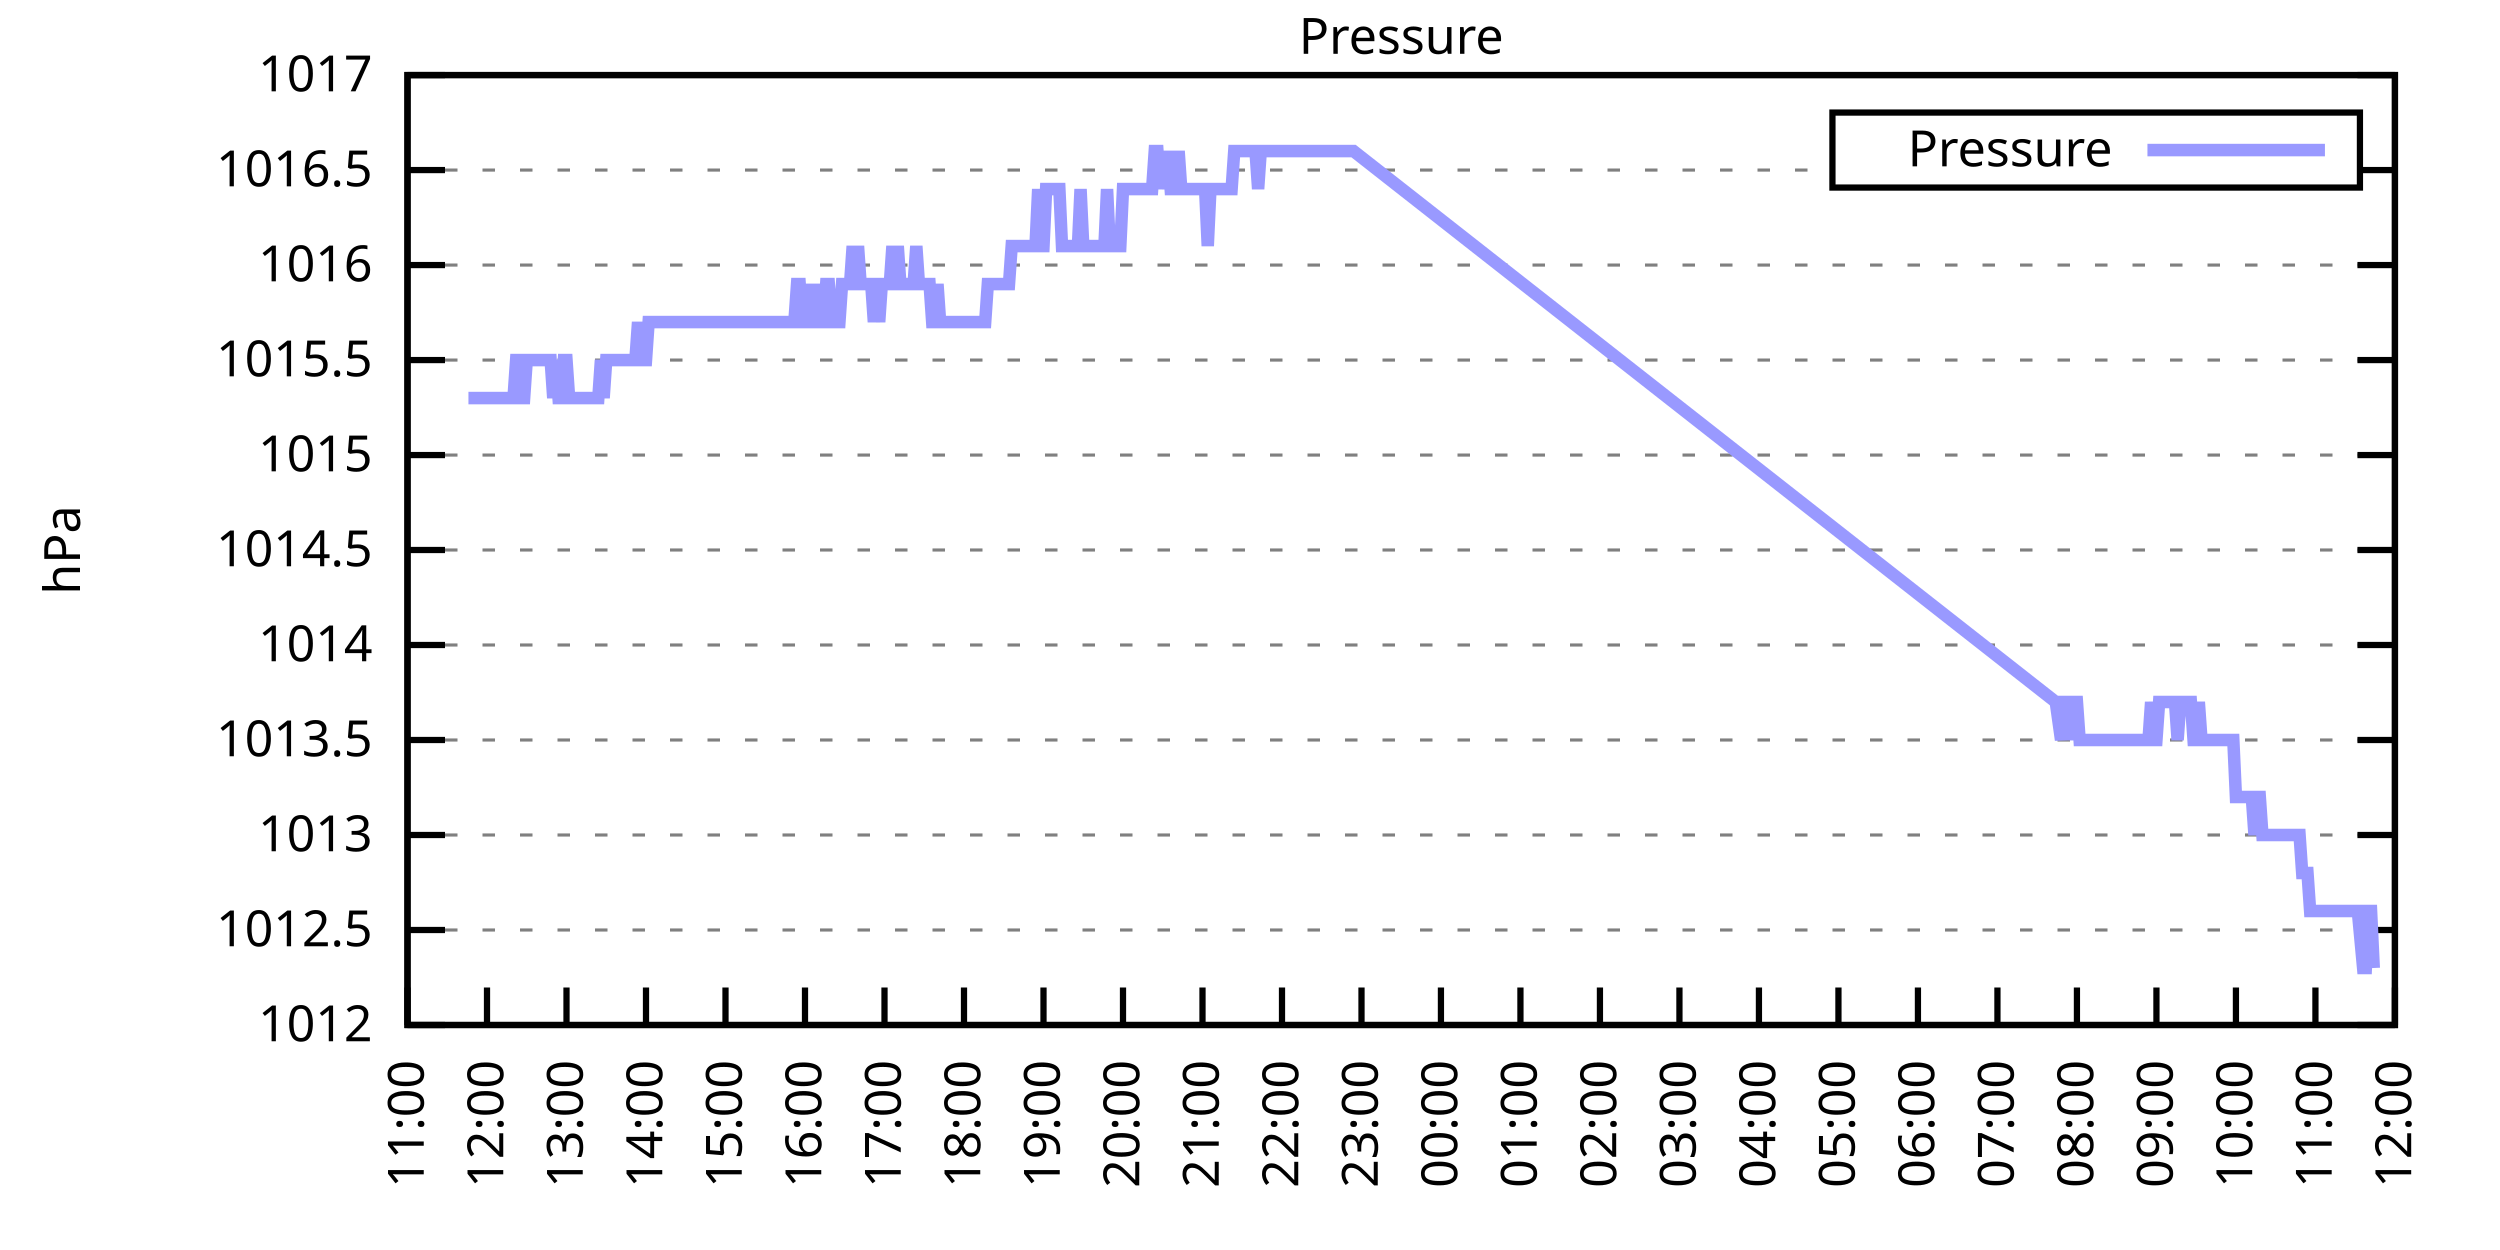
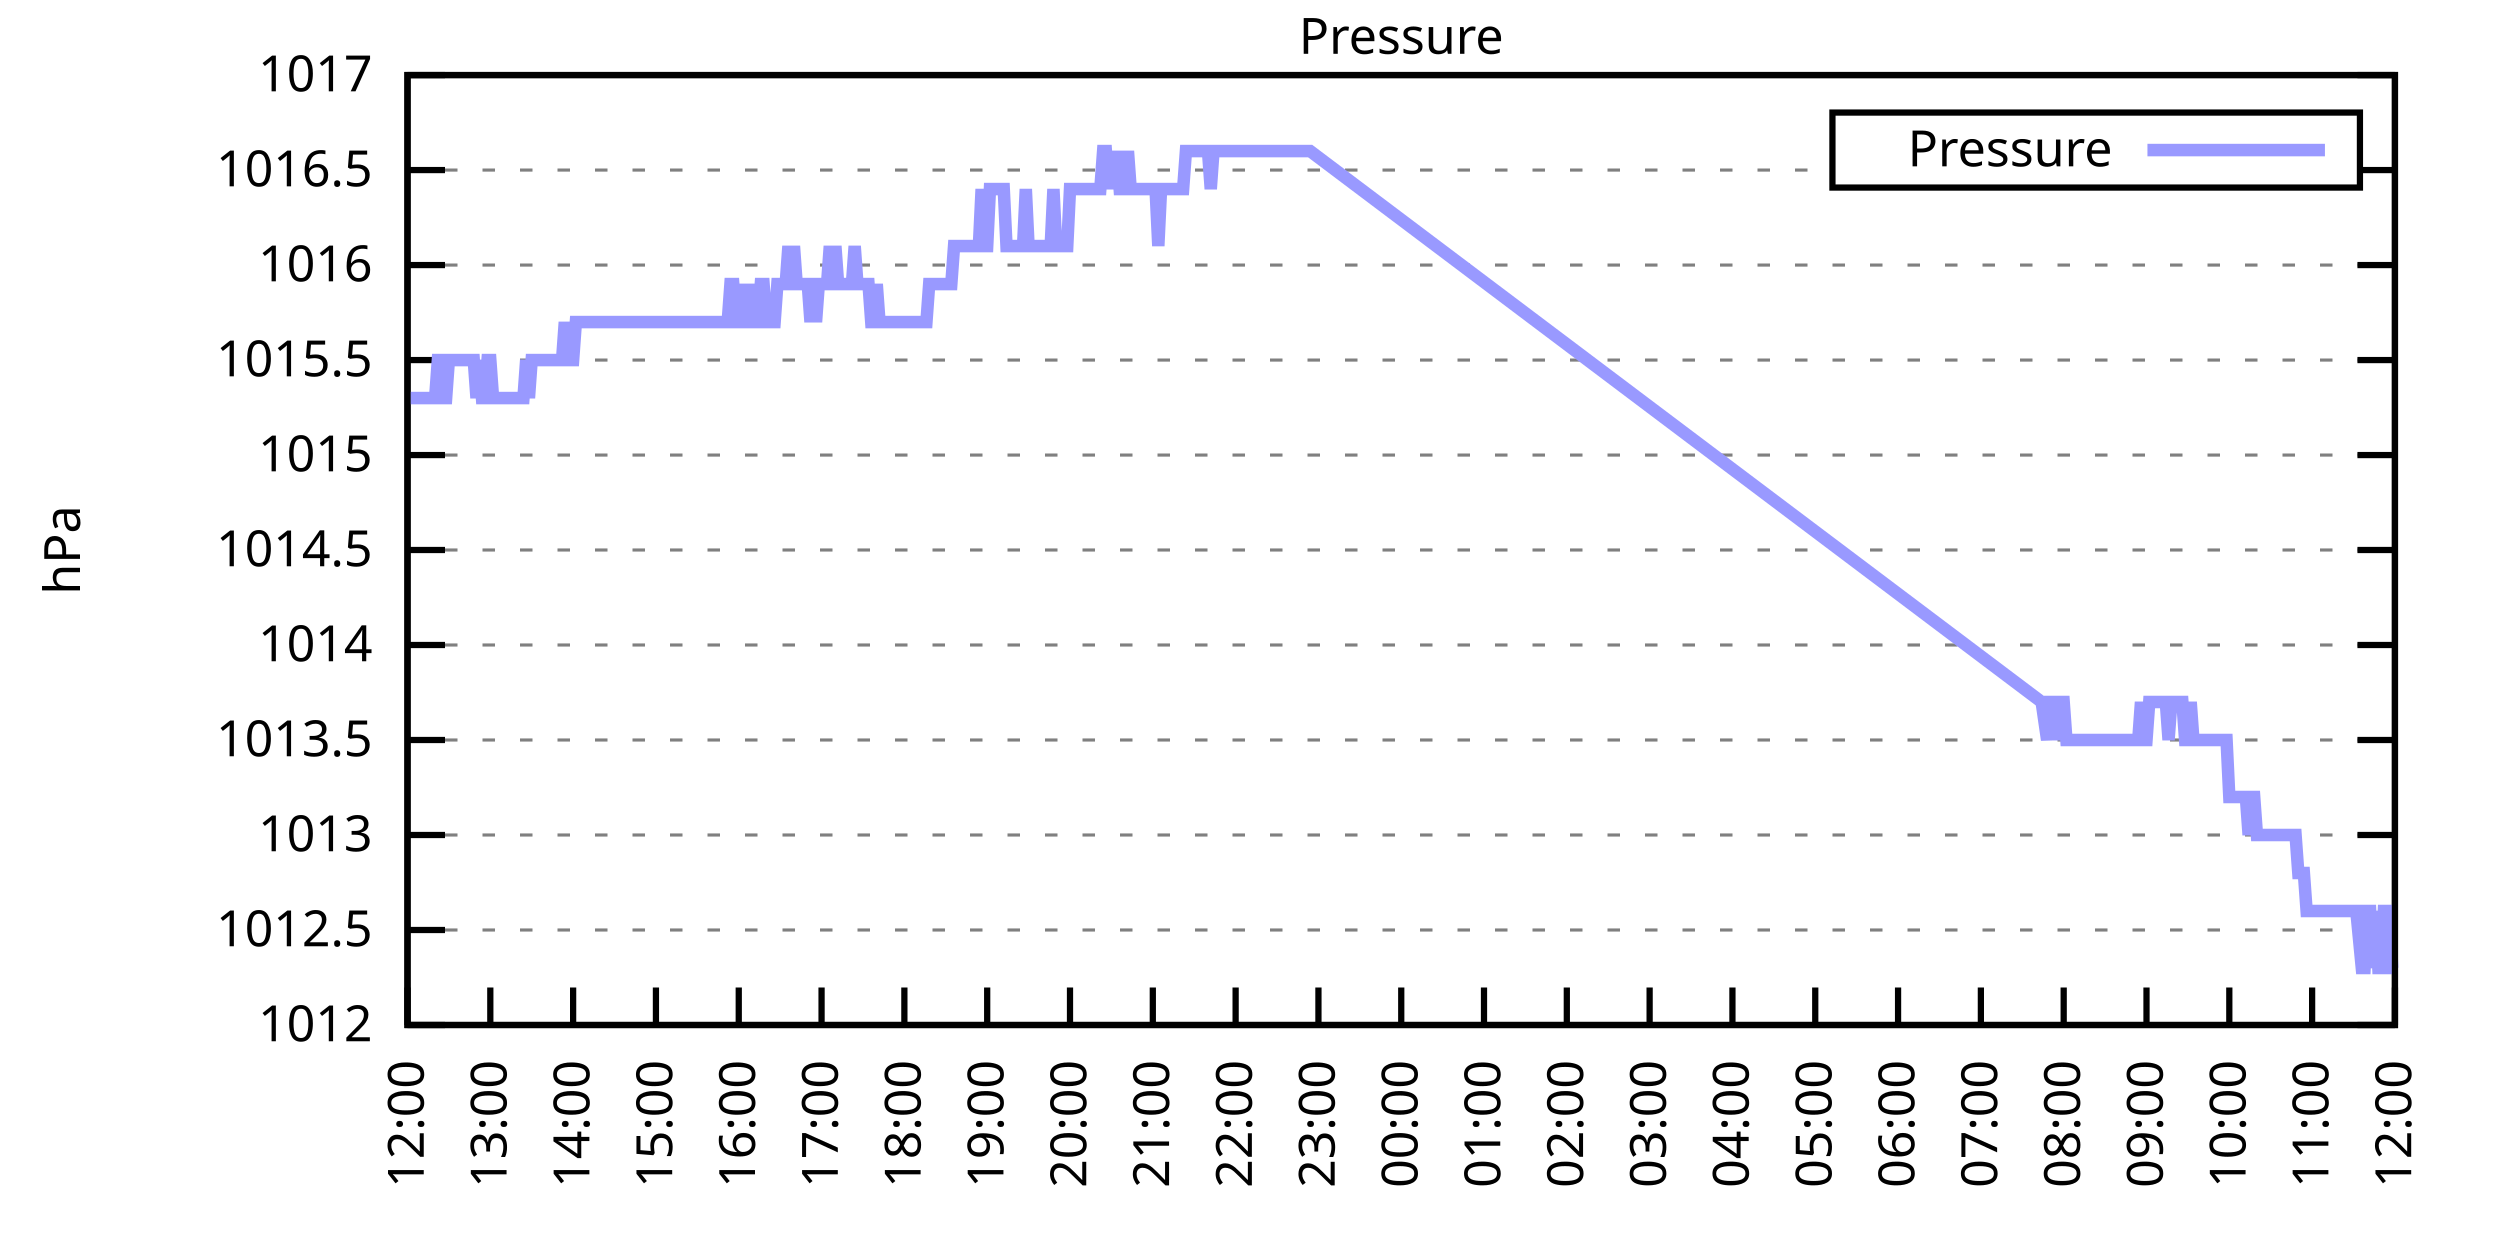
<svg xmlns="http://www.w3.org/2000/svg" xmlns:xlink="http://www.w3.org/1999/xlink" width="400" height="200" viewBox="0 0 400 200">
  <g id="gnuplot_canvas">
    <rect x="0" y="0" width="400" height="200" fill="none" />
    <defs>
      <circle id="gpDot" r="0.5" stroke-width="0.5" stroke="currentColor" />
      <path id="gpPt0" stroke-width="0.333" stroke="currentColor" d="M-1,0 h2 M0,-1 v2" />
      <path id="gpPt1" stroke-width="0.333" stroke="currentColor" d="M-1,-1 L1,1 M1,-1 L-1,1" />
      <path id="gpPt2" stroke-width="0.333" stroke="currentColor" d="M-1,0 L1,0 M0,-1 L0,1 M-1,-1 L1,1 M-1,1 L1,-1" />
      <rect id="gpPt3" stroke-width="0.333" stroke="currentColor" x="-1" y="-1" width="2" height="2" />
      <rect id="gpPt4" stroke-width="0.333" stroke="currentColor" fill="currentColor" x="-1" y="-1" width="2" height="2" />
      <circle id="gpPt5" stroke-width="0.333" stroke="currentColor" cx="0" cy="0" r="1" />
      <use xlink:href="#gpPt5" id="gpPt6" fill="currentColor" stroke="none" />
      <path id="gpPt7" stroke-width="0.333" stroke="currentColor" d="M0,-1.33 L-1.33,0.67 L1.33,0.67 z" />
      <use xlink:href="#gpPt7" id="gpPt8" fill="currentColor" stroke="none" />
      <use xlink:href="#gpPt7" id="gpPt9" stroke="currentColor" transform="rotate(180)" />
      <use xlink:href="#gpPt9" id="gpPt10" fill="currentColor" stroke="none" />
      <use xlink:href="#gpPt3" id="gpPt11" stroke="currentColor" transform="rotate(45)" />
      <use xlink:href="#gpPt11" id="gpPt12" fill="currentColor" stroke="none" />
      <path id="gpPt13" stroke-width="0.333" stroke="currentColor" d="M0,1.330 L1.265,0.411 L0.782,-1.067 L-0.782,-1.076 L-1.265,0.411 z" />
      <use xlink:href="#gpPt13" id="gpPt14" fill="currentColor" stroke="none" />
      <filter id="textbox" filterUnits="objectBoundingBox" x="0" y="0" height="1" width="1">
        <feFlood flood-color="white" flood-opacity="1" result="bgnd" />
        <feComposite in="SourceGraphic" in2="bgnd" operator="atop" />
      </filter>
      <filter id="greybox" filterUnits="objectBoundingBox" x="0" y="0" height="1" width="1">
        <feFlood flood-color="lightgrey" flood-opacity="1" result="grey" />
        <feComposite in="SourceGraphic" in2="grey" operator="atop" />
      </filter>
    </defs>
    <g fill="none" color="white" stroke="currentColor" stroke-width="1.00" stroke-linecap="butt" stroke-linejoin="miter">
</g>
    <g fill="none" color="black" stroke="currentColor" stroke-width="1.00" stroke-linecap="butt" stroke-linejoin="miter">
      <g stroke="none" shape-rendering="crispEdges">
        <polygon fill="rgb(255, 255, 255)" points="65.20,164.00 383.18,164.00 383.18,12.02 65.20,12.02 " />
      </g>
    </g>
    <g fill="none" color="black" stroke="currentColor" stroke-width="1.00" stroke-linecap="butt" stroke-linejoin="miter">
</g>
    <g fill="none" color="black" stroke="black" stroke-width="0.50" stroke-linecap="butt" stroke-linejoin="miter">
</g>
    <g fill="none" color="gray" stroke="currentColor" stroke-width="0.50" stroke-linecap="butt" stroke-linejoin="miter">
      <path stroke="gray" stroke-dasharray="2,4" class="gridline" d="M65.20,164.00 L383.19,164.00  " />
    </g>
    <g fill="none" color="gray" stroke="gray" stroke-width="1.00" stroke-linecap="butt" stroke-linejoin="miter">
</g>
    <g fill="none" color="black" stroke="currentColor" stroke-width="1.00" stroke-linecap="butt" stroke-linejoin="miter">
      <path stroke="black" d="M65.20,164.00 L71.20,164.00 M383.19,164.00 L377.19,164.00  " />
      <g transform="translate(59.60,166.60)" stroke="none" fill="black" font-family="Sans" font-size="8.00" text-anchor="end">
        <text>
          <tspan font-family="Sans"> 1012</tspan>
        </text>
      </g>
    </g>
    <g fill="none" color="black" stroke="currentColor" stroke-width="1.00" stroke-linecap="butt" stroke-linejoin="miter">
</g>
    <g fill="none" color="black" stroke="black" stroke-width="0.50" stroke-linecap="butt" stroke-linejoin="miter">
</g>
    <g fill="none" color="gray" stroke="currentColor" stroke-width="0.50" stroke-linecap="butt" stroke-linejoin="miter">
      <path stroke="gray" stroke-dasharray="2,4" class="gridline" d="M65.20,148.80 L383.19,148.80  " />
    </g>
    <g fill="none" color="gray" stroke="gray" stroke-width="1.00" stroke-linecap="butt" stroke-linejoin="miter">
</g>
    <g fill="none" color="black" stroke="currentColor" stroke-width="1.00" stroke-linecap="butt" stroke-linejoin="miter">
      <path stroke="black" d="M65.20,148.80 L71.20,148.80 M383.19,148.80 L377.19,148.80  " />
      <g transform="translate(59.60,151.40)" stroke="none" fill="black" font-family="Sans" font-size="8.00" text-anchor="end">
        <text>
          <tspan font-family="Sans"> 1012.5</tspan>
        </text>
      </g>
    </g>
    <g fill="none" color="black" stroke="currentColor" stroke-width="1.00" stroke-linecap="butt" stroke-linejoin="miter">
</g>
    <g fill="none" color="black" stroke="black" stroke-width="0.50" stroke-linecap="butt" stroke-linejoin="miter">
</g>
    <g fill="none" color="gray" stroke="currentColor" stroke-width="0.50" stroke-linecap="butt" stroke-linejoin="miter">
      <path stroke="gray" stroke-dasharray="2,4" class="gridline" d="M65.20,133.60 L383.19,133.60  " />
    </g>
    <g fill="none" color="gray" stroke="gray" stroke-width="1.00" stroke-linecap="butt" stroke-linejoin="miter">
</g>
    <g fill="none" color="black" stroke="currentColor" stroke-width="1.00" stroke-linecap="butt" stroke-linejoin="miter">
      <path stroke="black" d="M65.20,133.60 L71.20,133.60 M383.19,133.60 L377.19,133.60  " />
      <g transform="translate(59.60,136.20)" stroke="none" fill="black" font-family="Sans" font-size="8.00" text-anchor="end">
        <text>
          <tspan font-family="Sans"> 1013</tspan>
        </text>
      </g>
    </g>
    <g fill="none" color="black" stroke="currentColor" stroke-width="1.00" stroke-linecap="butt" stroke-linejoin="miter">
</g>
    <g fill="none" color="black" stroke="black" stroke-width="0.50" stroke-linecap="butt" stroke-linejoin="miter">
</g>
    <g fill="none" color="gray" stroke="currentColor" stroke-width="0.50" stroke-linecap="butt" stroke-linejoin="miter">
      <path stroke="gray" stroke-dasharray="2,4" class="gridline" d="M65.20,118.40 L383.19,118.40  " />
    </g>
    <g fill="none" color="gray" stroke="gray" stroke-width="1.00" stroke-linecap="butt" stroke-linejoin="miter">
</g>
    <g fill="none" color="black" stroke="currentColor" stroke-width="1.00" stroke-linecap="butt" stroke-linejoin="miter">
      <path stroke="black" d="M65.20,118.40 L71.20,118.40 M383.19,118.40 L377.19,118.40  " />
      <g transform="translate(59.60,121.00)" stroke="none" fill="black" font-family="Sans" font-size="8.00" text-anchor="end">
        <text>
          <tspan font-family="Sans"> 1013.5</tspan>
        </text>
      </g>
    </g>
    <g fill="none" color="black" stroke="currentColor" stroke-width="1.00" stroke-linecap="butt" stroke-linejoin="miter">
</g>
    <g fill="none" color="black" stroke="black" stroke-width="0.50" stroke-linecap="butt" stroke-linejoin="miter">
</g>
    <g fill="none" color="gray" stroke="currentColor" stroke-width="0.50" stroke-linecap="butt" stroke-linejoin="miter">
      <path stroke="gray" stroke-dasharray="2,4" class="gridline" d="M65.20,103.20 L383.19,103.20  " />
    </g>
    <g fill="none" color="gray" stroke="gray" stroke-width="1.00" stroke-linecap="butt" stroke-linejoin="miter">
</g>
    <g fill="none" color="black" stroke="currentColor" stroke-width="1.00" stroke-linecap="butt" stroke-linejoin="miter">
      <path stroke="black" d="M65.20,103.20 L71.20,103.20 M383.19,103.20 L377.19,103.20  " />
      <g transform="translate(59.60,105.80)" stroke="none" fill="black" font-family="Sans" font-size="8.00" text-anchor="end">
        <text>
          <tspan font-family="Sans"> 1014</tspan>
        </text>
      </g>
    </g>
    <g fill="none" color="black" stroke="currentColor" stroke-width="1.00" stroke-linecap="butt" stroke-linejoin="miter">
</g>
    <g fill="none" color="black" stroke="black" stroke-width="0.50" stroke-linecap="butt" stroke-linejoin="miter">
</g>
    <g fill="none" color="gray" stroke="currentColor" stroke-width="0.50" stroke-linecap="butt" stroke-linejoin="miter">
      <path stroke="gray" stroke-dasharray="2,4" class="gridline" d="M65.20,88.00 L383.19,88.00  " />
    </g>
    <g fill="none" color="gray" stroke="gray" stroke-width="1.00" stroke-linecap="butt" stroke-linejoin="miter">
</g>
    <g fill="none" color="black" stroke="currentColor" stroke-width="1.00" stroke-linecap="butt" stroke-linejoin="miter">
      <path stroke="black" d="M65.20,88.00 L71.20,88.00 M383.19,88.00 L377.19,88.00  " />
      <g transform="translate(59.60,90.60)" stroke="none" fill="black" font-family="Sans" font-size="8.00" text-anchor="end">
        <text>
          <tspan font-family="Sans"> 1014.5</tspan>
        </text>
      </g>
    </g>
    <g fill="none" color="black" stroke="currentColor" stroke-width="1.00" stroke-linecap="butt" stroke-linejoin="miter">
</g>
    <g fill="none" color="black" stroke="black" stroke-width="0.50" stroke-linecap="butt" stroke-linejoin="miter">
</g>
    <g fill="none" color="gray" stroke="currentColor" stroke-width="0.50" stroke-linecap="butt" stroke-linejoin="miter">
      <path stroke="gray" stroke-dasharray="2,4" class="gridline" d="M65.20,72.81 L383.19,72.81  " />
    </g>
    <g fill="none" color="gray" stroke="gray" stroke-width="1.00" stroke-linecap="butt" stroke-linejoin="miter">
</g>
    <g fill="none" color="black" stroke="currentColor" stroke-width="1.00" stroke-linecap="butt" stroke-linejoin="miter">
      <path stroke="black" d="M65.20,72.81 L71.20,72.81 M383.19,72.81 L377.19,72.81  " />
      <g transform="translate(59.60,75.41)" stroke="none" fill="black" font-family="Sans" font-size="8.00" text-anchor="end">
        <text>
          <tspan font-family="Sans"> 1015</tspan>
        </text>
      </g>
    </g>
    <g fill="none" color="black" stroke="currentColor" stroke-width="1.00" stroke-linecap="butt" stroke-linejoin="miter">
</g>
    <g fill="none" color="black" stroke="black" stroke-width="0.50" stroke-linecap="butt" stroke-linejoin="miter">
</g>
    <g fill="none" color="gray" stroke="currentColor" stroke-width="0.50" stroke-linecap="butt" stroke-linejoin="miter">
      <path stroke="gray" stroke-dasharray="2,4" class="gridline" d="M65.20,57.61 L383.19,57.61  " />
    </g>
    <g fill="none" color="gray" stroke="gray" stroke-width="1.00" stroke-linecap="butt" stroke-linejoin="miter">
</g>
    <g fill="none" color="black" stroke="currentColor" stroke-width="1.00" stroke-linecap="butt" stroke-linejoin="miter">
      <path stroke="black" d="M65.20,57.61 L71.20,57.61 M383.19,57.61 L377.19,57.61  " />
      <g transform="translate(59.60,60.21)" stroke="none" fill="black" font-family="Sans" font-size="8.00" text-anchor="end">
        <text>
          <tspan font-family="Sans"> 1015.5</tspan>
        </text>
      </g>
    </g>
    <g fill="none" color="black" stroke="currentColor" stroke-width="1.00" stroke-linecap="butt" stroke-linejoin="miter">
</g>
    <g fill="none" color="black" stroke="black" stroke-width="0.50" stroke-linecap="butt" stroke-linejoin="miter">
</g>
    <g fill="none" color="gray" stroke="currentColor" stroke-width="0.50" stroke-linecap="butt" stroke-linejoin="miter">
      <path stroke="gray" stroke-dasharray="2,4" class="gridline" d="M65.20,42.41 L383.19,42.41  " />
    </g>
    <g fill="none" color="gray" stroke="gray" stroke-width="1.00" stroke-linecap="butt" stroke-linejoin="miter">
</g>
    <g fill="none" color="black" stroke="currentColor" stroke-width="1.00" stroke-linecap="butt" stroke-linejoin="miter">
      <path stroke="black" d="M65.20,42.41 L71.20,42.41 M383.19,42.41 L377.19,42.41  " />
      <g transform="translate(59.60,45.01)" stroke="none" fill="black" font-family="Sans" font-size="8.00" text-anchor="end">
        <text>
          <tspan font-family="Sans"> 1016</tspan>
        </text>
      </g>
    </g>
    <g fill="none" color="black" stroke="currentColor" stroke-width="1.00" stroke-linecap="butt" stroke-linejoin="miter">
</g>
    <g fill="none" color="black" stroke="black" stroke-width="0.50" stroke-linecap="butt" stroke-linejoin="miter">
</g>
    <g fill="none" color="gray" stroke="currentColor" stroke-width="0.50" stroke-linecap="butt" stroke-linejoin="miter">
      <path stroke="gray" stroke-dasharray="2,4" class="gridline" d="M65.20,27.21 L293.19,27.21 M377.59,27.21 L383.19,27.21  " />
    </g>
    <g fill="none" color="gray" stroke="gray" stroke-width="1.00" stroke-linecap="butt" stroke-linejoin="miter">
</g>
    <g fill="none" color="black" stroke="currentColor" stroke-width="1.00" stroke-linecap="butt" stroke-linejoin="miter">
      <path stroke="black" d="M65.20,27.21 L71.20,27.21 M383.19,27.21 L377.19,27.21  " />
      <g transform="translate(59.60,29.81)" stroke="none" fill="black" font-family="Sans" font-size="8.00" text-anchor="end">
        <text>
          <tspan font-family="Sans"> 1016.5</tspan>
        </text>
      </g>
    </g>
    <g fill="none" color="black" stroke="currentColor" stroke-width="1.00" stroke-linecap="butt" stroke-linejoin="miter">
</g>
    <g fill="none" color="black" stroke="black" stroke-width="0.50" stroke-linecap="butt" stroke-linejoin="miter">
</g>
    <g fill="none" color="gray" stroke="currentColor" stroke-width="0.50" stroke-linecap="butt" stroke-linejoin="miter">
      <path stroke="gray" stroke-dasharray="2,4" class="gridline" d="M65.20,12.01 L383.19,12.01  " />
    </g>
    <g fill="none" color="gray" stroke="gray" stroke-width="1.00" stroke-linecap="butt" stroke-linejoin="miter">
</g>
    <g fill="none" color="black" stroke="currentColor" stroke-width="1.00" stroke-linecap="butt" stroke-linejoin="miter">
      <path stroke="black" d="M65.20,12.01 L71.20,12.01 M383.19,12.01 L377.19,12.01  " />
      <g transform="translate(59.60,14.61)" stroke="none" fill="black" font-family="Sans" font-size="8.00" text-anchor="end">
        <text>
          <tspan font-family="Sans"> 1017</tspan>
        </text>
      </g>
    </g>
    <g fill="none" color="black" stroke="currentColor" stroke-width="1.00" stroke-linecap="butt" stroke-linejoin="miter">
      <path stroke="black" d="M65.20,164.00 L65.20,158.00  " />
      <g transform="translate(67.80,169.60) rotate(270.00)" stroke="none" fill="black" font-family="Sans" font-size="8.00" text-anchor="end">
        <text>
-           <tspan font-family="Sans">11:00</tspan>
-         </text>
-       </g>
-     </g>
-     <g fill="none" color="black" stroke="currentColor" stroke-width="1.00" stroke-linecap="butt" stroke-linejoin="miter">
-       <path stroke="black" d="M77.92,164.00 L77.92,158.00  " />
-       <g transform="translate(80.52,169.60) rotate(270.00)" stroke="none" fill="black" font-family="Sans" font-size="8.00" text-anchor="end">
-         <text>
          <tspan font-family="Sans">12:00</tspan>
        </text>
      </g>
    </g>
    <g fill="none" color="black" stroke="currentColor" stroke-width="1.00" stroke-linecap="butt" stroke-linejoin="miter">
-       <path stroke="black" d="M90.64,164.00 L90.64,158.00  " />
-       <g transform="translate(93.24,169.60) rotate(270.00)" stroke="none" fill="black" font-family="Sans" font-size="8.00" text-anchor="end">
+       <path stroke="black" d="M78.45,164.00 L78.45,158.00  " />
+       <g transform="translate(81.05,169.60) rotate(270.00)" stroke="none" fill="black" font-family="Sans" font-size="8.00" text-anchor="end">
        <text>
          <tspan font-family="Sans">13:00</tspan>
        </text>
      </g>
    </g>
    <g fill="none" color="black" stroke="currentColor" stroke-width="1.00" stroke-linecap="butt" stroke-linejoin="miter">
-       <path stroke="black" d="M103.36,164.00 L103.36,158.00  " />
-       <g transform="translate(105.96,169.60) rotate(270.00)" stroke="none" fill="black" font-family="Sans" font-size="8.00" text-anchor="end">
+       <path stroke="black" d="M91.70,164.00 L91.70,158.00  " />
+       <g transform="translate(94.30,169.60) rotate(270.00)" stroke="none" fill="black" font-family="Sans" font-size="8.00" text-anchor="end">
        <text>
          <tspan font-family="Sans">14:00</tspan>
        </text>
      </g>
    </g>
    <g fill="none" color="black" stroke="currentColor" stroke-width="1.00" stroke-linecap="butt" stroke-linejoin="miter">
-       <path stroke="black" d="M116.08,164.00 L116.08,158.00  " />
-       <g transform="translate(118.68,169.60) rotate(270.00)" stroke="none" fill="black" font-family="Sans" font-size="8.00" text-anchor="end">
+       <path stroke="black" d="M104.95,164.00 L104.95,158.00  " />
+       <g transform="translate(107.55,169.60) rotate(270.00)" stroke="none" fill="black" font-family="Sans" font-size="8.00" text-anchor="end">
        <text>
          <tspan font-family="Sans">15:00</tspan>
        </text>
      </g>
    </g>
    <g fill="none" color="black" stroke="currentColor" stroke-width="1.00" stroke-linecap="butt" stroke-linejoin="miter">
-       <path stroke="black" d="M128.80,164.00 L128.80,158.00  " />
-       <g transform="translate(131.40,169.60) rotate(270.00)" stroke="none" fill="black" font-family="Sans" font-size="8.00" text-anchor="end">
+       <path stroke="black" d="M118.20,164.00 L118.20,158.00  " />
+       <g transform="translate(120.80,169.60) rotate(270.00)" stroke="none" fill="black" font-family="Sans" font-size="8.00" text-anchor="end">
        <text>
          <tspan font-family="Sans">16:00</tspan>
        </text>
      </g>
    </g>
    <g fill="none" color="black" stroke="currentColor" stroke-width="1.00" stroke-linecap="butt" stroke-linejoin="miter">
-       <path stroke="black" d="M141.52,164.00 L141.52,158.00  " />
-       <g transform="translate(144.12,169.60) rotate(270.00)" stroke="none" fill="black" font-family="Sans" font-size="8.00" text-anchor="end">
+       <path stroke="black" d="M131.45,164.00 L131.45,158.00  " />
+       <g transform="translate(134.05,169.60) rotate(270.00)" stroke="none" fill="black" font-family="Sans" font-size="8.00" text-anchor="end">
        <text>
          <tspan font-family="Sans">17:00</tspan>
        </text>
      </g>
    </g>
    <g fill="none" color="black" stroke="currentColor" stroke-width="1.00" stroke-linecap="butt" stroke-linejoin="miter">
-       <path stroke="black" d="M154.24,164.00 L154.24,158.00  " />
-       <g transform="translate(156.84,169.60) rotate(270.00)" stroke="none" fill="black" font-family="Sans" font-size="8.00" text-anchor="end">
+       <path stroke="black" d="M144.70,164.00 L144.70,158.00  " />
+       <g transform="translate(147.30,169.60) rotate(270.00)" stroke="none" fill="black" font-family="Sans" font-size="8.00" text-anchor="end">
        <text>
          <tspan font-family="Sans">18:00</tspan>
        </text>
      </g>
    </g>
    <g fill="none" color="black" stroke="currentColor" stroke-width="1.00" stroke-linecap="butt" stroke-linejoin="miter">
-       <path stroke="black" d="M166.96,164.00 L166.96,158.00  " />
-       <g transform="translate(169.56,169.60) rotate(270.00)" stroke="none" fill="black" font-family="Sans" font-size="8.00" text-anchor="end">
+       <path stroke="black" d="M157.95,164.00 L157.95,158.00  " />
+       <g transform="translate(160.55,169.60) rotate(270.00)" stroke="none" fill="black" font-family="Sans" font-size="8.00" text-anchor="end">
        <text>
          <tspan font-family="Sans">19:00</tspan>
        </text>
      </g>
    </g>
    <g fill="none" color="black" stroke="currentColor" stroke-width="1.00" stroke-linecap="butt" stroke-linejoin="miter">
-       <path stroke="black" d="M179.68,164.00 L179.68,158.00  " />
-       <g transform="translate(182.28,169.60) rotate(270.00)" stroke="none" fill="black" font-family="Sans" font-size="8.00" text-anchor="end">
+       <path stroke="black" d="M171.20,164.00 L171.20,158.00  " />
+       <g transform="translate(173.80,169.60) rotate(270.00)" stroke="none" fill="black" font-family="Sans" font-size="8.00" text-anchor="end">
        <text>
          <tspan font-family="Sans">20:00</tspan>
        </text>
      </g>
    </g>
    <g fill="none" color="black" stroke="currentColor" stroke-width="1.00" stroke-linecap="butt" stroke-linejoin="miter">
-       <path stroke="black" d="M192.40,164.00 L192.40,158.00  " />
-       <g transform="translate(195.00,169.60) rotate(270.00)" stroke="none" fill="black" font-family="Sans" font-size="8.00" text-anchor="end">
+       <path stroke="black" d="M184.45,164.00 L184.45,158.00  " />
+       <g transform="translate(187.05,169.60) rotate(270.00)" stroke="none" fill="black" font-family="Sans" font-size="8.00" text-anchor="end">
        <text>
          <tspan font-family="Sans">21:00</tspan>
        </text>
      </g>
    </g>
    <g fill="none" color="black" stroke="currentColor" stroke-width="1.00" stroke-linecap="butt" stroke-linejoin="miter">
-       <path stroke="black" d="M205.12,164.00 L205.12,158.00  " />
-       <g transform="translate(207.72,169.60) rotate(270.00)" stroke="none" fill="black" font-family="Sans" font-size="8.00" text-anchor="end">
+       <path stroke="black" d="M197.70,164.00 L197.70,158.00  " />
+       <g transform="translate(200.30,169.60) rotate(270.00)" stroke="none" fill="black" font-family="Sans" font-size="8.00" text-anchor="end">
        <text>
          <tspan font-family="Sans">22:00</tspan>
        </text>
      </g>
    </g>
    <g fill="none" color="black" stroke="currentColor" stroke-width="1.00" stroke-linecap="butt" stroke-linejoin="miter">
-       <path stroke="black" d="M217.84,164.00 L217.84,158.00  " />
-       <g transform="translate(220.44,169.60) rotate(270.00)" stroke="none" fill="black" font-family="Sans" font-size="8.00" text-anchor="end">
+       <path stroke="black" d="M210.95,164.00 L210.95,158.00  " />
+       <g transform="translate(213.55,169.60) rotate(270.00)" stroke="none" fill="black" font-family="Sans" font-size="8.00" text-anchor="end">
        <text>
          <tspan font-family="Sans">23:00</tspan>
        </text>
      </g>
    </g>
    <g fill="none" color="black" stroke="currentColor" stroke-width="1.00" stroke-linecap="butt" stroke-linejoin="miter">
-       <path stroke="black" d="M230.55,164.00 L230.55,158.00  " />
-       <g transform="translate(233.15,169.60) rotate(270.00)" stroke="none" fill="black" font-family="Sans" font-size="8.00" text-anchor="end">
+       <path stroke="black" d="M224.20,164.00 L224.20,158.00  " />
+       <g transform="translate(226.80,169.60) rotate(270.00)" stroke="none" fill="black" font-family="Sans" font-size="8.00" text-anchor="end">
        <text>
          <tspan font-family="Sans">00:00</tspan>
        </text>
      </g>
    </g>
    <g fill="none" color="black" stroke="currentColor" stroke-width="1.00" stroke-linecap="butt" stroke-linejoin="miter">
-       <path stroke="black" d="M243.27,164.00 L243.27,158.00  " />
-       <g transform="translate(245.87,169.60) rotate(270.00)" stroke="none" fill="black" font-family="Sans" font-size="8.00" text-anchor="end">
+       <path stroke="black" d="M237.44,164.00 L237.44,158.00  " />
+       <g transform="translate(240.04,169.60) rotate(270.00)" stroke="none" fill="black" font-family="Sans" font-size="8.00" text-anchor="end">
        <text>
          <tspan font-family="Sans">01:00</tspan>
        </text>
      </g>
    </g>
    <g fill="none" color="black" stroke="currentColor" stroke-width="1.00" stroke-linecap="butt" stroke-linejoin="miter">
-       <path stroke="black" d="M255.99,164.00 L255.99,158.00  " />
-       <g transform="translate(258.59,169.60) rotate(270.00)" stroke="none" fill="black" font-family="Sans" font-size="8.00" text-anchor="end">
+       <path stroke="black" d="M250.69,164.00 L250.69,158.00  " />
+       <g transform="translate(253.29,169.60) rotate(270.00)" stroke="none" fill="black" font-family="Sans" font-size="8.00" text-anchor="end">
        <text>
          <tspan font-family="Sans">02:00</tspan>
        </text>
      </g>
    </g>
    <g fill="none" color="black" stroke="currentColor" stroke-width="1.00" stroke-linecap="butt" stroke-linejoin="miter">
-       <path stroke="black" d="M268.71,164.00 L268.71,158.00  " />
-       <g transform="translate(271.31,169.60) rotate(270.00)" stroke="none" fill="black" font-family="Sans" font-size="8.00" text-anchor="end">
+       <path stroke="black" d="M263.94,164.00 L263.94,158.00  " />
+       <g transform="translate(266.54,169.60) rotate(270.00)" stroke="none" fill="black" font-family="Sans" font-size="8.00" text-anchor="end">
        <text>
          <tspan font-family="Sans">03:00</tspan>
        </text>
      </g>
    </g>
    <g fill="none" color="black" stroke="currentColor" stroke-width="1.00" stroke-linecap="butt" stroke-linejoin="miter">
-       <path stroke="black" d="M281.43,164.00 L281.43,158.00  " />
-       <g transform="translate(284.03,169.60) rotate(270.00)" stroke="none" fill="black" font-family="Sans" font-size="8.00" text-anchor="end">
+       <path stroke="black" d="M277.19,164.00 L277.19,158.00  " />
+       <g transform="translate(279.79,169.60) rotate(270.00)" stroke="none" fill="black" font-family="Sans" font-size="8.00" text-anchor="end">
        <text>
          <tspan font-family="Sans">04:00</tspan>
        </text>
      </g>
    </g>
    <g fill="none" color="black" stroke="currentColor" stroke-width="1.00" stroke-linecap="butt" stroke-linejoin="miter">
-       <path stroke="black" d="M294.15,164.00 L294.15,158.00  " />
-       <g transform="translate(296.75,169.60) rotate(270.00)" stroke="none" fill="black" font-family="Sans" font-size="8.00" text-anchor="end">
+       <path stroke="black" d="M290.44,164.00 L290.44,158.00  " />
+       <g transform="translate(293.04,169.60) rotate(270.00)" stroke="none" fill="black" font-family="Sans" font-size="8.00" text-anchor="end">
        <text>
          <tspan font-family="Sans">05:00</tspan>
        </text>
      </g>
    </g>
    <g fill="none" color="black" stroke="currentColor" stroke-width="1.00" stroke-linecap="butt" stroke-linejoin="miter">
-       <path stroke="black" d="M306.87,164.00 L306.87,158.00  " />
-       <g transform="translate(309.47,169.60) rotate(270.00)" stroke="none" fill="black" font-family="Sans" font-size="8.00" text-anchor="end">
+       <path stroke="black" d="M303.69,164.00 L303.69,158.00  " />
+       <g transform="translate(306.29,169.60) rotate(270.00)" stroke="none" fill="black" font-family="Sans" font-size="8.00" text-anchor="end">
        <text>
          <tspan font-family="Sans">06:00</tspan>
        </text>
      </g>
    </g>
    <g fill="none" color="black" stroke="currentColor" stroke-width="1.00" stroke-linecap="butt" stroke-linejoin="miter">
-       <path stroke="black" d="M319.59,164.00 L319.59,158.00  " />
-       <g transform="translate(322.19,169.60) rotate(270.00)" stroke="none" fill="black" font-family="Sans" font-size="8.00" text-anchor="end">
+       <path stroke="black" d="M316.94,164.00 L316.94,158.00  " />
+       <g transform="translate(319.54,169.60) rotate(270.00)" stroke="none" fill="black" font-family="Sans" font-size="8.00" text-anchor="end">
        <text>
          <tspan font-family="Sans">07:00</tspan>
        </text>
      </g>
    </g>
    <g fill="none" color="black" stroke="currentColor" stroke-width="1.00" stroke-linecap="butt" stroke-linejoin="miter">
-       <path stroke="black" d="M332.31,164.00 L332.31,158.00  " />
-       <g transform="translate(334.91,169.60) rotate(270.00)" stroke="none" fill="black" font-family="Sans" font-size="8.00" text-anchor="end">
+       <path stroke="black" d="M330.19,164.00 L330.19,158.00  " />
+       <g transform="translate(332.79,169.60) rotate(270.00)" stroke="none" fill="black" font-family="Sans" font-size="8.00" text-anchor="end">
        <text>
          <tspan font-family="Sans">08:00</tspan>
        </text>
      </g>
    </g>
    <g fill="none" color="black" stroke="currentColor" stroke-width="1.00" stroke-linecap="butt" stroke-linejoin="miter">
-       <path stroke="black" d="M345.03,164.00 L345.03,158.00  " />
-       <g transform="translate(347.63,169.60) rotate(270.00)" stroke="none" fill="black" font-family="Sans" font-size="8.00" text-anchor="end">
+       <path stroke="black" d="M343.44,164.00 L343.44,158.00  " />
+       <g transform="translate(346.04,169.60) rotate(270.00)" stroke="none" fill="black" font-family="Sans" font-size="8.00" text-anchor="end">
        <text>
          <tspan font-family="Sans">09:00</tspan>
        </text>
      </g>
    </g>
    <g fill="none" color="black" stroke="currentColor" stroke-width="1.00" stroke-linecap="butt" stroke-linejoin="miter">
-       <path stroke="black" d="M357.75,164.00 L357.75,158.00  " />
-       <g transform="translate(360.35,169.60) rotate(270.00)" stroke="none" fill="black" font-family="Sans" font-size="8.00" text-anchor="end">
+       <path stroke="black" d="M356.69,164.00 L356.69,158.00  " />
+       <g transform="translate(359.29,169.60) rotate(270.00)" stroke="none" fill="black" font-family="Sans" font-size="8.00" text-anchor="end">
        <text>
          <tspan font-family="Sans">10:00</tspan>
        </text>
      </g>
    </g>
    <g fill="none" color="black" stroke="currentColor" stroke-width="1.00" stroke-linecap="butt" stroke-linejoin="miter">
-       <path stroke="black" d="M370.47,164.00 L370.47,158.00  " />
-       <g transform="translate(373.07,169.60) rotate(270.00)" stroke="none" fill="black" font-family="Sans" font-size="8.00" text-anchor="end">
+       <path stroke="black" d="M369.94,164.00 L369.94,158.00  " />
+       <g transform="translate(372.54,169.60) rotate(270.00)" stroke="none" fill="black" font-family="Sans" font-size="8.00" text-anchor="end">
        <text>
          <tspan font-family="Sans">11:00</tspan>
        </text>
      </g>
    </g>
    <g fill="none" color="black" stroke="currentColor" stroke-width="1.00" stroke-linecap="butt" stroke-linejoin="miter">
      <path stroke="black" d="M383.19,164.00 L383.19,158.00  " />
      <g transform="translate(385.79,169.60) rotate(270.00)" stroke="none" fill="black" font-family="Sans" font-size="8.00" text-anchor="end">
        <text>
          <tspan font-family="Sans">12:00</tspan>
        </text>
      </g>
    </g>
    <g fill="none" color="black" stroke="currentColor" stroke-width="1.00" stroke-linecap="butt" stroke-linejoin="miter">
</g>
    <g fill="none" color="black" stroke="currentColor" stroke-width="1.00" stroke-linecap="butt" stroke-linejoin="miter">
      <path stroke="black" d="M65.20,12.01 L65.20,164.00 L383.19,164.00 L383.19,12.01 L65.20,12.01 Z  " />
    </g>
    <g fill="none" color="black" stroke="currentColor" stroke-width="1.00" stroke-linecap="butt" stroke-linejoin="miter">
</g>
    <g fill="none" color="black" stroke="currentColor" stroke-width="1.00" stroke-linecap="butt" stroke-linejoin="miter">
      <path stroke="black" d="M293.19,30.01 L293.19,18.01 L377.59,18.01 L377.59,30.01 L293.19,30.01 Z  " />
    </g>
    <g id="Pressure_plot_1">
      <g fill="none" color="white" stroke="black" stroke-width="2.00" stroke-linecap="butt" stroke-linejoin="miter">
</g>
      <g fill="none" color="black" stroke="currentColor" stroke-width="2.00" stroke-linecap="butt" stroke-linejoin="miter">
        <g transform="translate(337.99,26.61)" stroke="none" fill="black" font-family="Sans" font-size="8.00" text-anchor="end">
          <text>
            <tspan font-family="Sans">Pressure</tspan>
          </text>
        </g>
      </g>
      <g fill="none" color="black" stroke="currentColor" stroke-width="2.00" stroke-linecap="butt" stroke-linejoin="miter">
-         <path stroke="rgb(153, 153, 255)" d="M343.59,24.01 L371.99,24.01 M74.95,63.69 L75.38,63.69 L75.80,63.69 L76.22,63.69 L76.65,63.69 L77.07,63.69   L77.50,63.69 L77.92,63.69 L78.34,63.69 L78.77,63.69 L79.19,63.69 L79.62,63.69 L80.04,63.69 L80.46,63.69   L80.89,63.69 L81.31,63.69 L81.74,63.69 L82.16,63.69 L82.58,57.61 L83.01,57.61 L83.43,63.69 L83.86,63.69   L84.28,57.61 L84.70,57.61 L85.13,57.61 L85.55,57.61 L85.98,57.61 L86.40,57.61 L86.82,57.61 L87.25,57.61   L87.67,57.61 L88.10,57.61 L88.52,63.69 L88.94,57.61 L89.37,63.69 L89.79,63.69 L90.22,57.61 L90.64,57.61   L91.06,63.69 L91.49,63.69 L91.91,63.69 L92.34,63.69 L92.76,63.69 L93.18,63.69 L93.61,63.69 L94.03,63.69   L94.46,63.69 L94.88,63.69 L95.30,63.69 L95.73,63.69 L96.15,57.61 L96.58,63.69 L97.00,57.61 L97.42,57.61   L97.85,57.61 L98.27,57.61 L98.69,57.61 L99.12,57.61 L99.54,57.61 L99.97,57.61 L100.39,57.61 L100.81,57.61   L101.24,57.61 L101.66,57.61 L102.09,51.53 L102.51,57.61 L102.93,57.61 L103.36,57.61 L103.78,51.53 L104.21,51.53   L104.63,51.53 L105.05,51.53 L105.48,51.53 L105.90,51.53 L106.33,51.53 L106.75,51.53 L107.17,51.53 L107.60,51.53   L108.02,51.53 L108.45,51.53 L108.87,51.53 L109.29,51.53 L109.72,51.53 L110.14,51.53 L110.57,51.53 L110.99,51.53   L111.41,51.53 L111.84,51.53 L112.26,51.53 L112.69,51.53 L113.11,51.53 L113.53,51.53 L113.96,51.53 L114.38,51.53   L114.81,51.53 L115.23,51.53 L115.65,51.53 L116.08,51.53 L116.50,51.53 L116.93,51.53 L117.35,51.53 L117.77,51.53   L118.20,51.53 L118.62,51.53 L119.05,51.53 L119.47,51.53 L119.89,51.53 L120.32,51.53 L120.74,51.53 L121.17,51.53   L121.59,51.53 L122.01,51.53 L122.44,51.53 L122.86,51.53 L123.29,51.53 L123.71,51.53 L124.13,51.53 L124.56,51.53   L124.98,51.53 L125.41,51.53 L125.83,51.53 L126.25,51.53 L126.68,51.53 L127.10,51.53 L127.53,45.45 L127.95,45.45   L128.37,51.53 L128.80,51.53 L129.22,51.53 L129.65,45.45 L130.07,51.53 L130.49,45.45 L130.92,51.53 L131.34,51.53   L131.77,51.53 L132.19,45.45 L132.61,45.45 L133.04,51.53 L133.46,51.53 L133.89,51.53 L134.31,51.53 L134.73,45.45   L135.16,45.45 L135.58,45.45 L136.01,45.45 L136.43,39.37 L136.85,45.45 L137.28,39.37 L137.70,45.45 L138.13,45.45   L138.55,45.45 L138.97,45.45 L139.40,45.45 L139.82,51.53 L140.25,45.45 L140.67,51.53 L141.09,45.45 L141.52,45.45   L141.94,45.45 L142.37,45.45 L142.79,39.37 L143.21,45.45 L143.64,39.37 L144.06,45.45 L144.49,45.45 L144.91,45.45   L145.33,45.45 L145.76,45.45 L146.18,45.45 L146.61,39.37 L147.03,45.45 L147.45,45.45 L147.88,45.45 L148.30,45.45   L148.73,45.45 L149.15,51.53 L149.57,51.53 L150.00,45.45 L150.42,51.53 L150.85,51.53 L151.27,51.53 L151.69,51.53   L152.12,51.53 L152.54,51.53 L152.97,51.53 L153.39,51.53 L153.81,51.53 L154.24,51.53 L154.66,51.53 L155.09,51.53   L155.51,51.53 L155.93,51.53 L156.36,51.53 L156.78,51.53 L157.21,51.53 L157.63,51.53 L158.05,45.45 L158.48,45.45   L158.90,45.45 L159.33,45.45 L159.75,45.45 L160.17,45.45 L160.60,45.45 L161.02,45.45 L161.44,45.45 L161.87,39.37   L162.29,39.37 L162.72,39.37 L163.14,39.37 L163.56,39.37 L163.99,39.37 L164.41,39.37 L164.84,39.37 L165.26,39.37   L165.68,39.37 L166.11,30.25 L166.53,39.37 L166.96,39.37 L167.38,30.25 L167.80,30.25 L168.23,30.25 L168.65,30.25   L169.08,30.25 L169.50,30.25 L169.92,39.37 L170.35,39.37 L170.77,39.37 L171.20,39.37 L171.62,39.37 L172.04,39.37   L172.47,39.37 L172.89,30.25 L173.32,39.37 L173.74,39.37 L174.16,39.37 L174.59,39.37 L175.01,39.37 L175.44,39.37   L175.86,39.37 L176.28,39.37 L176.71,39.37 L177.13,30.25 L177.56,39.37 L177.98,39.37 L178.40,39.37 L178.83,39.37   L179.25,39.37 L179.68,30.25 L180.10,30.25 L180.52,30.25 L180.95,30.25 L181.37,30.25 L181.80,30.25 L182.22,30.25   L182.64,30.25 L183.07,30.25 L183.49,30.25 L183.92,30.25 L184.34,30.25 L184.76,24.17 L185.19,24.17 L185.61,30.25   L186.04,24.17 L186.46,30.25 L186.88,24.17 L187.31,30.25 L187.73,30.25 L188.16,30.25 L188.58,24.17 L189.00,30.25   L189.43,30.25 L189.85,30.25 L190.28,30.25 L190.70,30.25 L191.12,30.25 L191.55,30.25 L191.97,30.25 L192.40,30.25   L192.82,30.25 L193.24,39.37 L193.67,30.25 L194.09,30.25 L194.52,30.25 L194.94,30.25 L195.36,30.25 L195.79,30.25   L196.21,30.25 L196.64,30.25 L197.06,30.25 L197.48,24.17 L197.91,24.17 L198.33,24.17 L198.76,24.17 L199.18,24.17   L199.60,24.17 L200.03,24.17 L200.45,24.17 L200.88,24.17 L201.30,30.25 L201.72,24.17 L202.15,24.17 L202.57,24.17   L203.00,24.17 L203.42,24.17 L203.84,24.17 L204.27,24.17 L204.69,24.17 L205.12,24.17 L205.54,24.17 L205.96,24.17   L206.39,24.17 L206.81,24.17 L207.24,24.17 L207.66,24.17 L208.08,24.17 L208.51,24.17 L208.93,24.17 L209.36,24.17   L209.78,24.17 L210.20,24.17 L210.63,24.17 L211.05,24.17 L211.48,24.17 L211.90,24.17 L212.32,24.17 L212.75,24.17   L213.17,24.17 L213.60,24.17 L214.02,24.17 L214.44,24.17 L214.87,24.17 L215.29,24.17 L215.72,24.17 L216.14,24.17   L216.56,24.17 L328.92,112.32 L329.77,118.40 L330.19,112.32 L330.62,112.32 L331.04,112.32 L331.46,118.40 L331.89,112.32   L332.31,112.32 L332.74,118.40 L333.16,118.40 L333.58,118.40 L334.01,118.40 L334.43,118.40 L334.86,118.40 L335.28,118.40   L335.70,118.40 L336.13,118.40 L336.55,118.40 L336.98,118.40 L337.40,118.40 L337.82,118.40 L338.25,118.40 L338.67,118.40   L339.10,118.40 L339.52,118.40 L339.94,118.40 L340.37,118.40 L340.79,118.40 L341.22,118.40 L341.64,118.40 L342.06,118.40   L342.49,118.40 L342.91,118.40 L343.34,118.40 L343.76,118.40 L344.18,112.32 L344.61,118.40 L345.03,118.40 L345.46,112.32   L345.88,112.32 L346.30,112.32 L346.73,112.32 L347.15,112.32 L347.58,112.32 L348.00,112.32 L348.42,118.40 L348.85,112.32   L349.27,112.32 L349.70,112.32 L350.12,112.32 L350.54,112.32 L350.97,118.40 L351.39,118.40 L351.81,112.32 L352.24,118.40   L352.66,118.40 L353.09,118.40 L353.51,118.40 L353.93,118.40 L354.36,118.40 L354.78,118.40 L355.21,118.40 L355.63,118.40   L356.05,118.40 L356.48,118.40 L356.90,118.40 L357.33,118.40 L357.75,127.52 L358.17,127.52 L358.60,127.52 L359.02,127.52   L359.45,127.52 L359.87,127.52 L360.29,127.52 L360.72,133.60 L361.14,127.52 L361.57,127.52 L361.99,133.60 L362.41,133.60   L362.84,133.60 L363.26,133.60 L363.69,133.60 L364.11,133.60 L364.53,133.60 L364.96,133.60 L365.38,133.60 L365.81,133.60   L366.23,133.60 L366.65,133.60 L367.08,133.60 L367.50,133.60 L367.93,133.60 L368.35,139.68 L368.77,139.68 L369.20,139.68   L369.62,145.76 L370.05,145.76 L370.47,145.76 L370.89,145.76 L371.32,145.76 L371.74,145.76 L372.17,145.76 L372.59,145.76   L373.01,145.76 L373.44,145.76 L373.86,145.76 L374.29,145.76 L374.71,145.76 L375.13,145.76 L375.56,145.76 L375.98,145.76   L376.41,145.76 L377.25,145.76 L378.10,154.88 L378.53,154.88 L378.95,145.76 L379.37,145.76 L379.80,154.88  " />
+         <path stroke="rgb(153, 153, 255)" d="M343.59,24.01 L371.99,24.01 M65.64,63.69 L66.08,63.69 L66.52,63.69 L66.97,63.69 L67.41,63.69 L67.85,63.69   L68.29,63.69 L68.73,63.69 L69.17,63.69 L69.62,63.69 L70.06,57.61 L70.50,57.61 L70.94,63.69 L71.38,63.69   L71.82,57.61 L72.27,57.61 L72.71,57.61 L73.15,57.61 L73.59,57.61 L74.03,57.61 L74.47,57.61 L74.92,57.61   L75.36,57.61 L75.80,57.61 L76.24,63.69 L76.68,57.61 L77.12,63.69 L77.57,63.69 L78.01,57.61 L78.45,57.61   L78.89,63.69 L79.33,63.69 L79.77,63.69 L80.22,63.69 L80.66,63.69 L81.10,63.69 L81.54,63.69 L81.98,63.69   L82.42,63.69 L82.87,63.69 L83.31,63.69 L83.75,63.69 L84.19,57.61 L84.63,63.69 L85.07,57.61 L85.52,57.61   L85.96,57.61 L86.40,57.61 L86.84,57.61 L87.28,57.61 L87.72,57.61 L88.17,57.61 L88.61,57.61 L89.05,57.61   L89.49,57.61 L89.93,57.61 L90.37,51.53 L90.82,57.61 L91.26,57.61 L91.70,57.61 L92.14,51.53 L92.58,51.53   L93.02,51.53 L93.47,51.53 L93.91,51.53 L94.35,51.53 L94.79,51.53 L95.23,51.53 L95.67,51.53 L96.12,51.53   L96.56,51.53 L97.00,51.53 L97.44,51.53 L97.88,51.53 L98.32,51.53 L98.77,51.53 L99.21,51.53 L99.65,51.53   L100.09,51.53 L100.53,51.53 L100.97,51.53 L101.42,51.53 L101.86,51.53 L102.30,51.53 L102.74,51.53 L103.18,51.53   L103.62,51.53 L104.07,51.53 L104.51,51.53 L104.95,51.53 L105.39,51.53 L105.83,51.53 L106.27,51.53 L106.72,51.53   L107.16,51.53 L107.60,51.53 L108.04,51.53 L108.48,51.53 L108.92,51.53 L109.37,51.53 L109.81,51.53 L110.25,51.53   L110.69,51.53 L111.13,51.53 L111.57,51.53 L112.02,51.53 L112.46,51.53 L112.90,51.53 L113.34,51.53 L113.78,51.53   L114.22,51.53 L114.67,51.53 L115.11,51.53 L115.55,51.53 L115.99,51.53 L116.43,51.53 L116.87,45.45 L117.32,45.45   L117.76,51.53 L118.20,51.53 L118.64,51.53 L119.08,45.45 L119.52,51.53 L119.96,45.45 L120.41,51.53 L120.85,51.53   L121.29,51.53 L121.73,45.45 L122.17,45.45 L122.61,51.53 L123.06,51.53 L123.50,51.53 L123.94,51.53 L124.38,45.45   L124.82,45.45 L125.26,45.45 L125.71,45.45 L126.15,39.37 L126.59,45.45 L127.03,39.37 L127.47,45.45 L127.91,45.45   L128.36,45.45 L128.80,45.45 L129.24,45.45 L129.68,51.53 L130.12,45.45 L130.56,51.53 L131.01,45.45 L131.45,45.45   L131.89,45.45 L132.33,45.45 L132.77,39.37 L133.21,45.45 L133.66,39.37 L134.10,45.45 L134.54,45.45 L134.98,45.45   L135.42,45.45 L135.86,45.45 L136.31,45.45 L136.75,39.37 L137.19,45.45 L137.63,45.45 L138.07,45.45 L138.51,45.45   L138.96,45.45 L139.40,51.53 L139.84,51.53 L140.28,45.45 L140.72,51.53 L141.16,51.53 L141.61,51.53 L142.05,51.53   L142.49,51.53 L142.93,51.53 L143.37,51.53 L143.81,51.53 L144.26,51.53 L144.70,51.53 L145.14,51.53 L145.58,51.53   L146.02,51.53 L146.46,51.53 L146.91,51.53 L147.35,51.53 L147.79,51.53 L148.23,51.53 L148.67,45.45 L149.11,45.45   L149.56,45.45 L150.00,45.45 L150.44,45.45 L150.88,45.45 L151.32,45.45 L151.76,45.45 L152.21,45.45 L152.65,39.37   L153.09,39.37 L153.53,39.37 L153.97,39.37 L154.41,39.37 L154.86,39.37 L155.30,39.37 L155.74,39.37 L156.18,39.37   L156.62,39.37 L157.06,30.25 L157.51,39.37 L157.95,39.37 L158.39,30.25 L158.83,30.25 L159.27,30.25 L159.71,30.25   L160.16,30.25 L160.60,30.25 L161.04,39.37 L161.48,39.37 L161.92,39.37 L162.36,39.37 L162.81,39.37 L163.25,39.37   L163.69,39.37 L164.13,30.25 L164.57,39.37 L165.01,39.37 L165.46,39.37 L165.90,39.37 L166.34,39.37 L166.78,39.37   L167.22,39.37 L167.66,39.37 L168.11,39.37 L168.55,30.25 L168.99,39.37 L169.43,39.37 L169.87,39.37 L170.31,39.37   L170.76,39.37 L171.20,30.25 L171.64,30.25 L172.08,30.25 L172.52,30.25 L172.96,30.25 L173.40,30.25 L173.85,30.25   L174.29,30.25 L174.73,30.25 L175.17,30.25 L175.61,30.25 L176.05,30.25 L176.50,24.17 L176.94,24.17 L177.38,30.25   L177.82,24.17 L178.26,30.25 L178.70,24.17 L179.15,30.25 L179.59,30.25 L180.03,30.25 L180.47,24.17 L180.91,30.25   L181.35,30.25 L181.80,30.25 L182.24,30.25 L182.68,30.25 L183.12,30.25 L183.56,30.25 L184.00,30.25 L184.45,30.25   L184.89,30.25 L185.33,39.37 L185.77,30.25 L186.21,30.25 L186.65,30.25 L187.10,30.25 L187.54,30.25 L187.98,30.25   L188.42,30.25 L188.86,30.25 L189.30,30.25 L189.75,24.17 L190.19,24.17 L190.63,24.17 L191.07,24.17 L191.51,24.17   L191.95,24.17 L192.40,24.17 L192.84,24.17 L193.28,24.17 L193.72,30.25 L194.16,24.17 L194.60,24.17 L195.05,24.17   L195.49,24.17 L195.93,24.17 L196.37,24.17 L196.81,24.17 L197.25,24.17 L197.70,24.17 L198.14,24.17 L198.58,24.17   L199.02,24.17 L199.46,24.17 L199.90,24.17 L200.35,24.17 L200.79,24.17 L201.23,24.17 L201.67,24.17 L202.11,24.17   L202.55,24.17 L203.00,24.17 L203.44,24.17 L203.88,24.17 L204.32,24.17 L204.76,24.17 L205.20,24.17 L205.65,24.17   L206.09,24.17 L206.53,24.17 L206.97,24.17 L207.41,24.17 L207.85,24.17 L208.30,24.17 L208.74,24.17 L209.18,24.17   L209.62,24.17 L326.66,112.32 L327.54,118.40 L327.98,112.32 L328.43,112.32 L328.87,112.32 L329.31,118.40 L329.75,112.32   L330.19,112.32 L330.63,118.40 L331.07,118.40 L331.52,118.40 L331.96,118.40 L332.40,118.40 L332.84,118.40 L333.28,118.40   L333.72,118.40 L334.17,118.40 L334.61,118.40 L335.05,118.40 L335.49,118.40 L335.93,118.40 L336.37,118.40 L336.82,118.40   L337.26,118.40 L337.70,118.40 L338.14,118.40 L338.58,118.40 L339.02,118.40 L339.47,118.40 L339.91,118.40 L340.35,118.40   L340.79,118.40 L341.23,118.40 L341.67,118.40 L342.12,118.40 L342.56,112.32 L343.00,118.40 L343.44,118.40 L343.88,112.32   L344.32,112.32 L344.77,112.32 L345.21,112.32 L345.65,112.32 L346.09,112.32 L346.53,112.32 L346.97,118.40 L347.42,112.32   L347.86,112.32 L348.30,112.32 L348.74,112.32 L349.18,112.32 L349.62,118.40 L350.07,118.40 L350.51,112.32 L350.95,118.40   L351.39,118.40 L351.83,118.40 L352.27,118.40 L352.72,118.40 L353.16,118.40 L353.60,118.40 L354.04,118.40 L354.48,118.40   L354.92,118.40 L355.37,118.40 L355.81,118.40 L356.25,118.40 L356.69,127.52 L357.13,127.52 L357.57,127.52 L358.02,127.52   L358.46,127.52 L358.90,127.52 L359.34,127.52 L359.78,133.60 L360.22,127.52 L360.67,127.52 L361.11,133.60 L361.55,133.60   L361.99,133.60 L362.43,133.60 L362.87,133.60 L363.32,133.60 L363.76,133.60 L364.20,133.60 L364.64,133.60 L365.08,133.60   L365.52,133.60 L365.97,133.60 L366.41,133.60 L366.85,133.60 L367.29,133.60 L367.73,139.68 L368.17,139.68 L368.62,139.68   L369.06,145.76 L369.50,145.76 L369.94,145.76 L370.38,145.76 L370.82,145.76 L371.27,145.76 L371.71,145.76 L372.15,145.76   L372.59,145.76 L373.03,145.76 L373.47,145.76 L373.92,145.76 L374.36,145.76 L374.80,145.76 L375.24,145.76 L375.68,145.76   L376.12,145.76 L377.01,145.76 L377.89,154.88 L378.33,154.88 L378.77,145.76 L379.22,145.76 L379.66,154.88 L380.10,145.76   L380.54,154.88 L380.98,154.88 L381.42,145.76 L381.87,145.76 L382.31,145.76 L382.75,154.88 L383.19,154.88  " />
      </g>
    </g>
    <g fill="none" color="black" stroke="currentColor" stroke-width="2.00" stroke-linecap="butt" stroke-linejoin="miter">
</g>
    <g fill="none" color="black" stroke="black" stroke-width="1.00" stroke-linecap="butt" stroke-linejoin="miter">
</g>
    <g fill="none" color="black" stroke="currentColor" stroke-width="1.00" stroke-linecap="butt" stroke-linejoin="miter">
      <path stroke="black" d="M65.20,12.01 L65.20,164.00 L383.19,164.00 L383.19,12.01 L65.20,12.01 Z  " />
      <g transform="translate(12.80,88.01) rotate(270.00)" stroke="none" fill="black" font-family="Sans" font-size="8.00" text-anchor="middle">
        <text>
          <tspan font-family="Sans">hPa</tspan>
        </text>
      </g>
    </g>
    <g fill="none" color="black" stroke="currentColor" stroke-width="1.00" stroke-linecap="butt" stroke-linejoin="miter">
</g>
    <g fill="none" color="black" stroke="currentColor" stroke-width="1.00" stroke-linecap="butt" stroke-linejoin="miter">
      <g transform="translate(224.19,8.61)" stroke="none" fill="black" font-family="Sans" font-size="8.00" text-anchor="middle">
        <text>
          <tspan font-family="Sans">Pressure</tspan>
        </text>
      </g>
    </g>
    <g fill="none" color="black" stroke="currentColor" stroke-width="1.00" stroke-linecap="butt" stroke-linejoin="miter">
</g>
  </g>
</svg>
